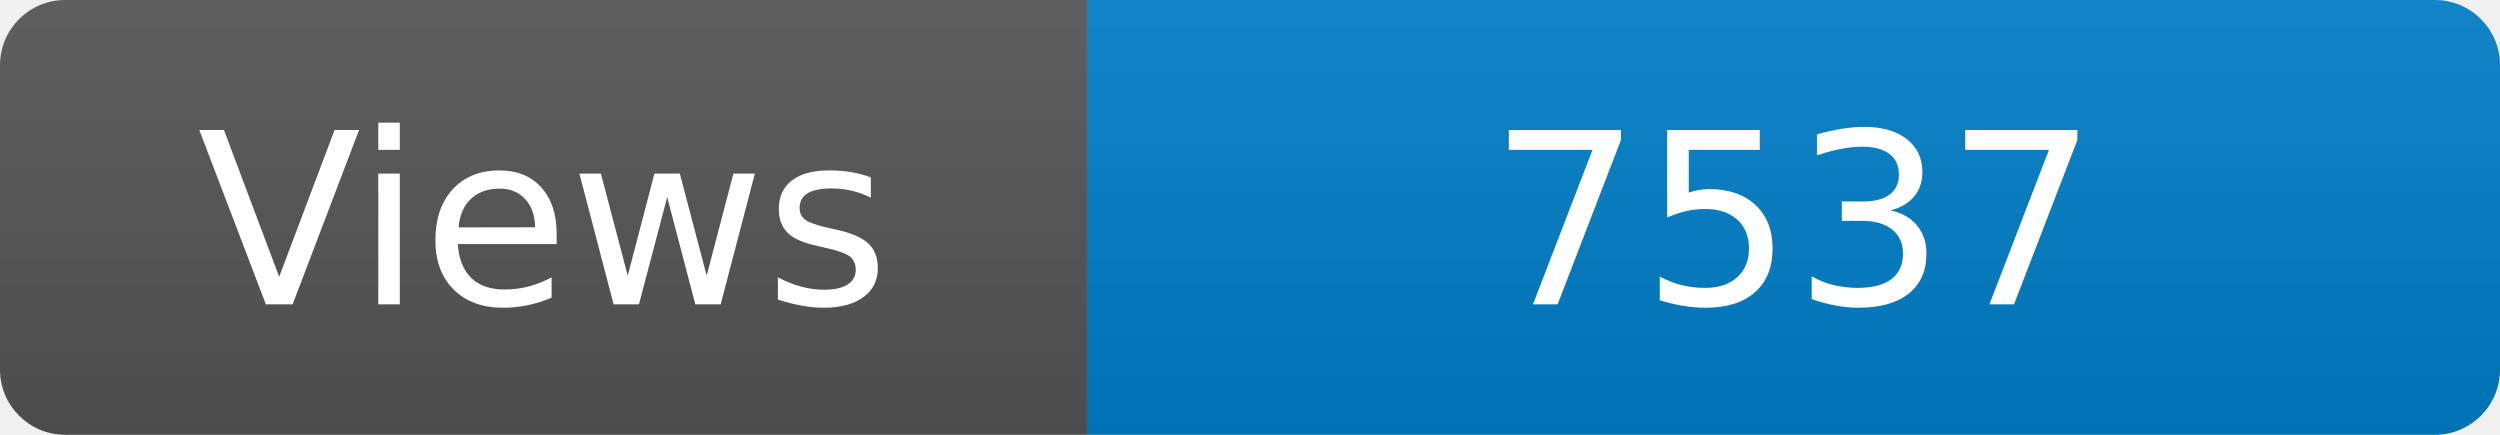
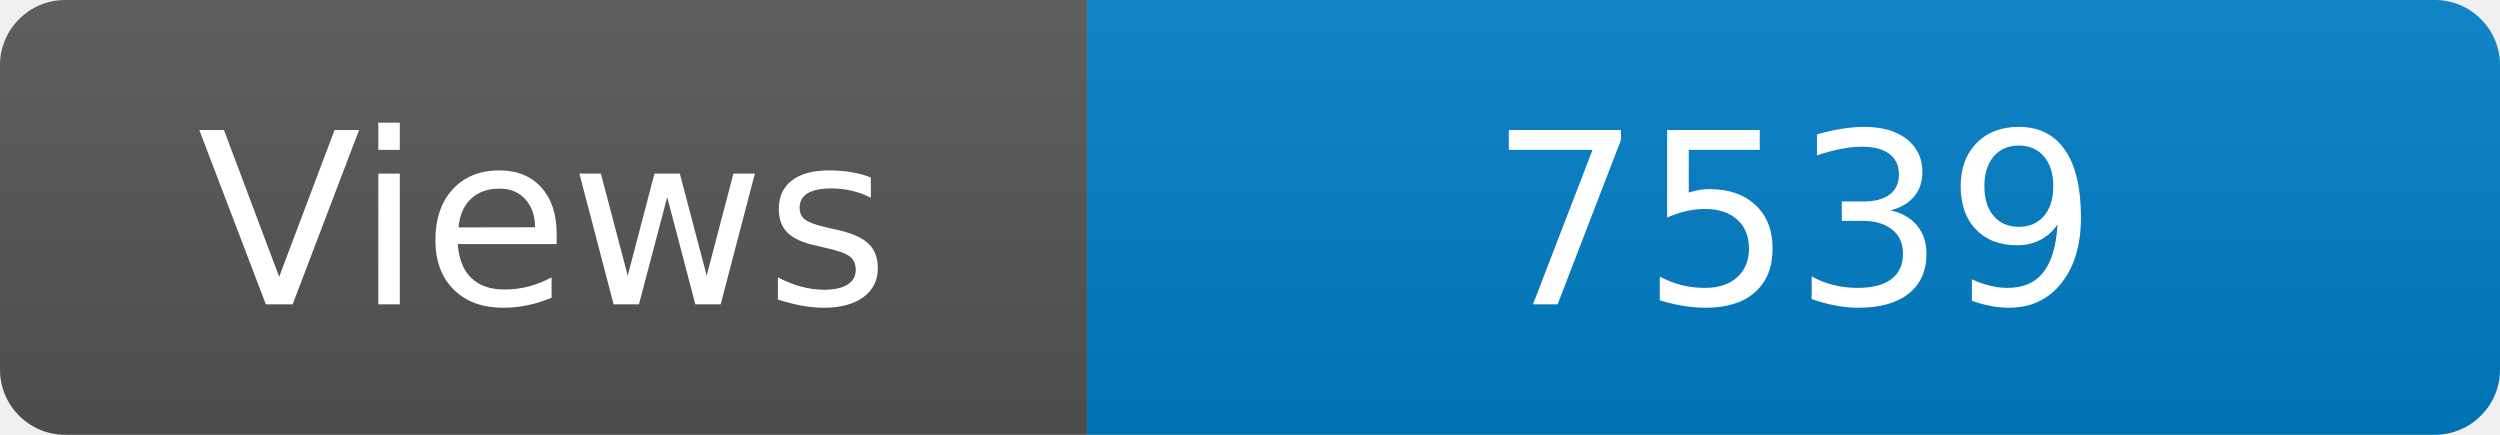
<svg xmlns="http://www.w3.org/2000/svg" width="115" height="20" role="img" aria-label="Maintained?: yes">
  <linearGradient id="s" x2="0" y2="100%">
    <stop offset="0" stop-color="#bbb" stop-opacity=".1" />
    <stop offset="1" stop-opacity=".1" />
  </linearGradient>
  <clipPath id="r">
    <rect width="115" height="20" rx="3" fill="#fff" />
  </clipPath>
  <g clip-path="url(#r)">
    <rect width="50" height="20" fill="#555" />
    <rect x="50" width="160" height="20" fill="#007ec6" />
    <rect width="115" height="20" fill="url(#s)" />
  </g>
  <g fill="#fff" text-anchor="middle" font-family="Verdana,Geneva,DejaVu Sans,sans-serif" font-size="110">
    <text x="250" y="140" transform="scale(.1)" fill="#fff">Views</text>
-     <text x="825" y="140" transform="scale(.1)" fill="#fff">7537</text>
+     <text x="825" y="140" transform="scale(.1)" fill="#fff">7539</text>
  </g>
</svg>
